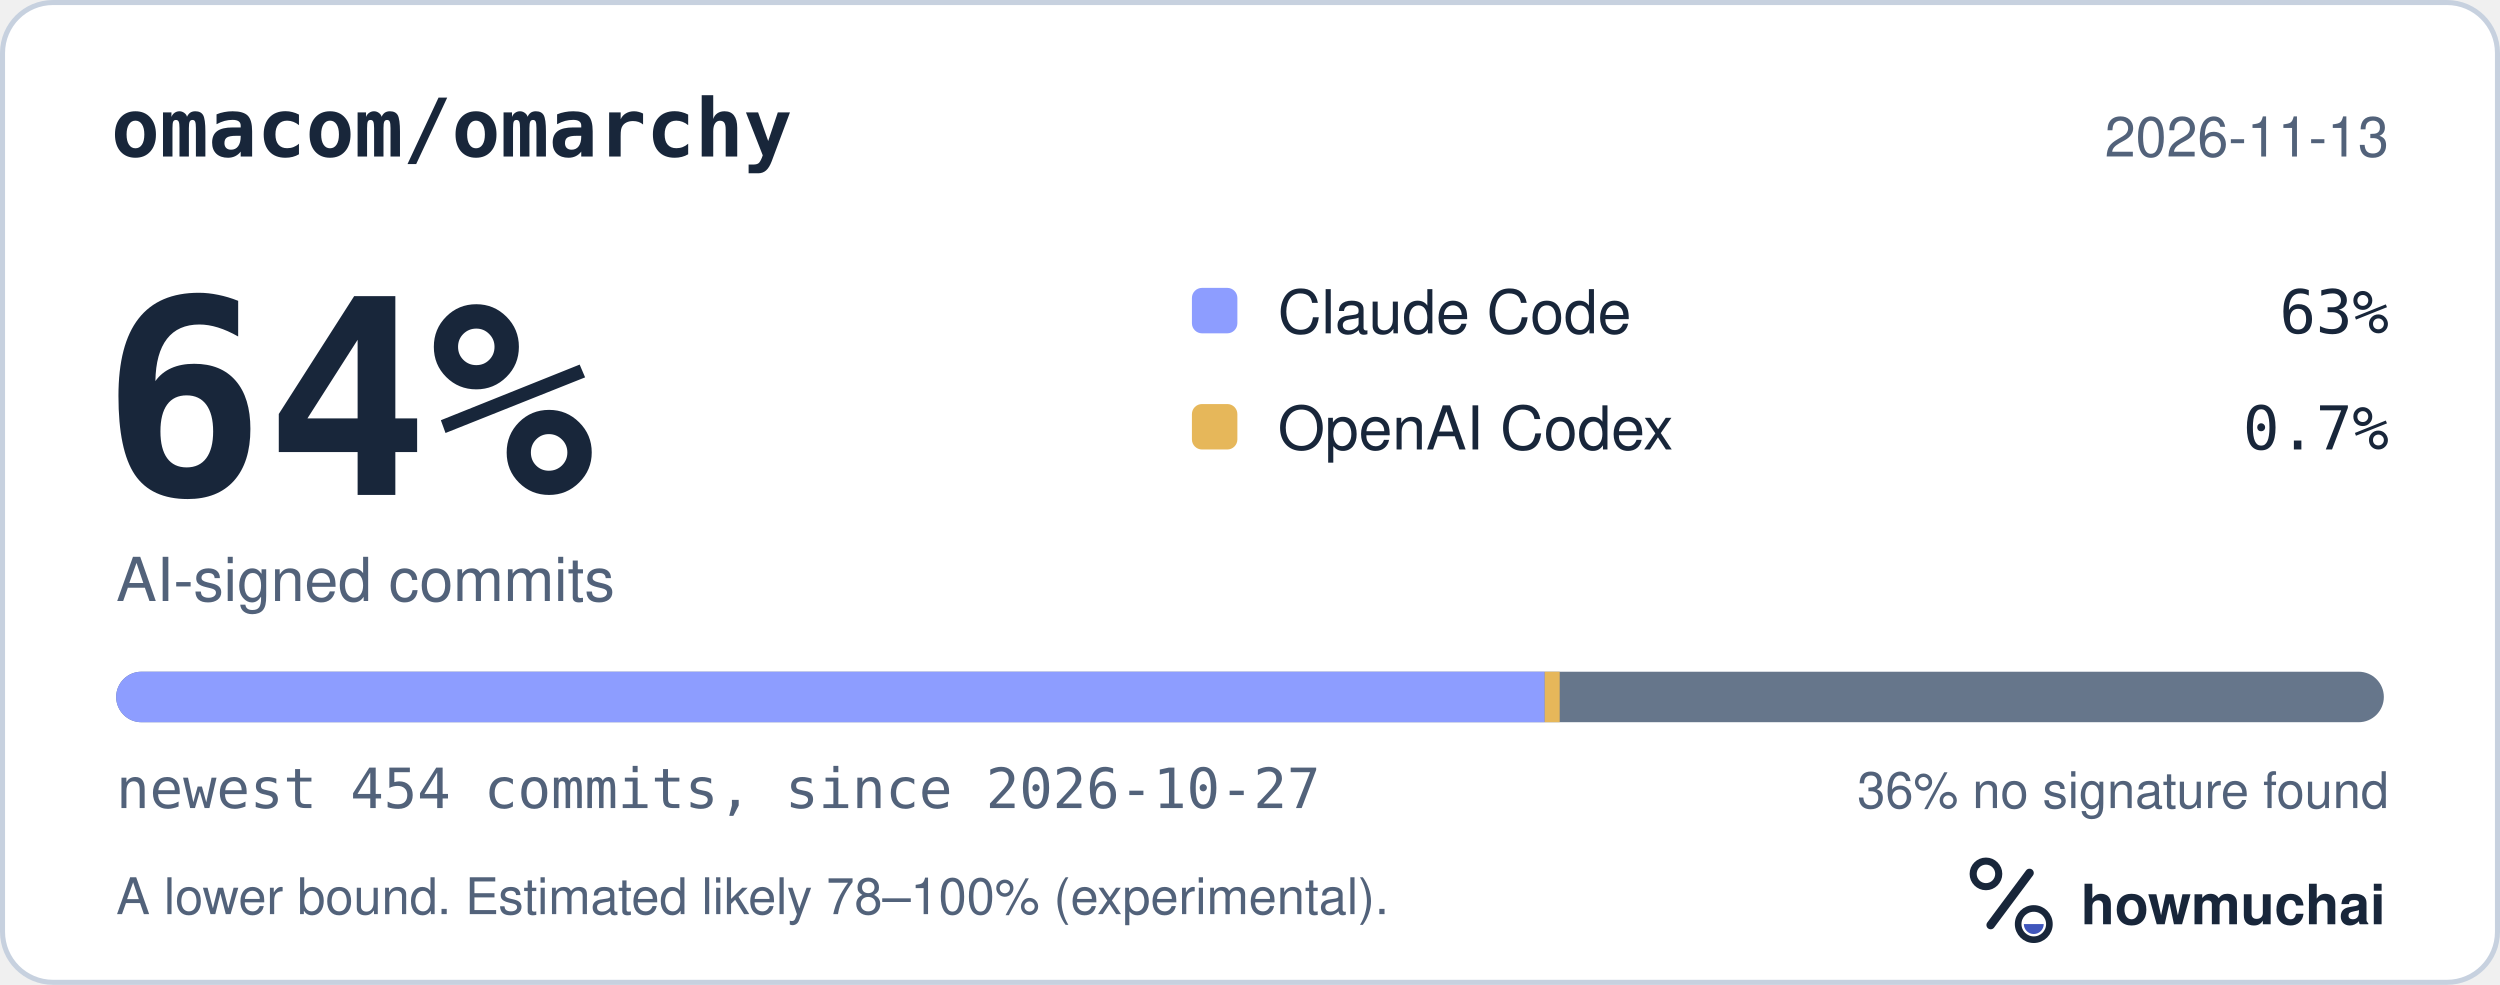
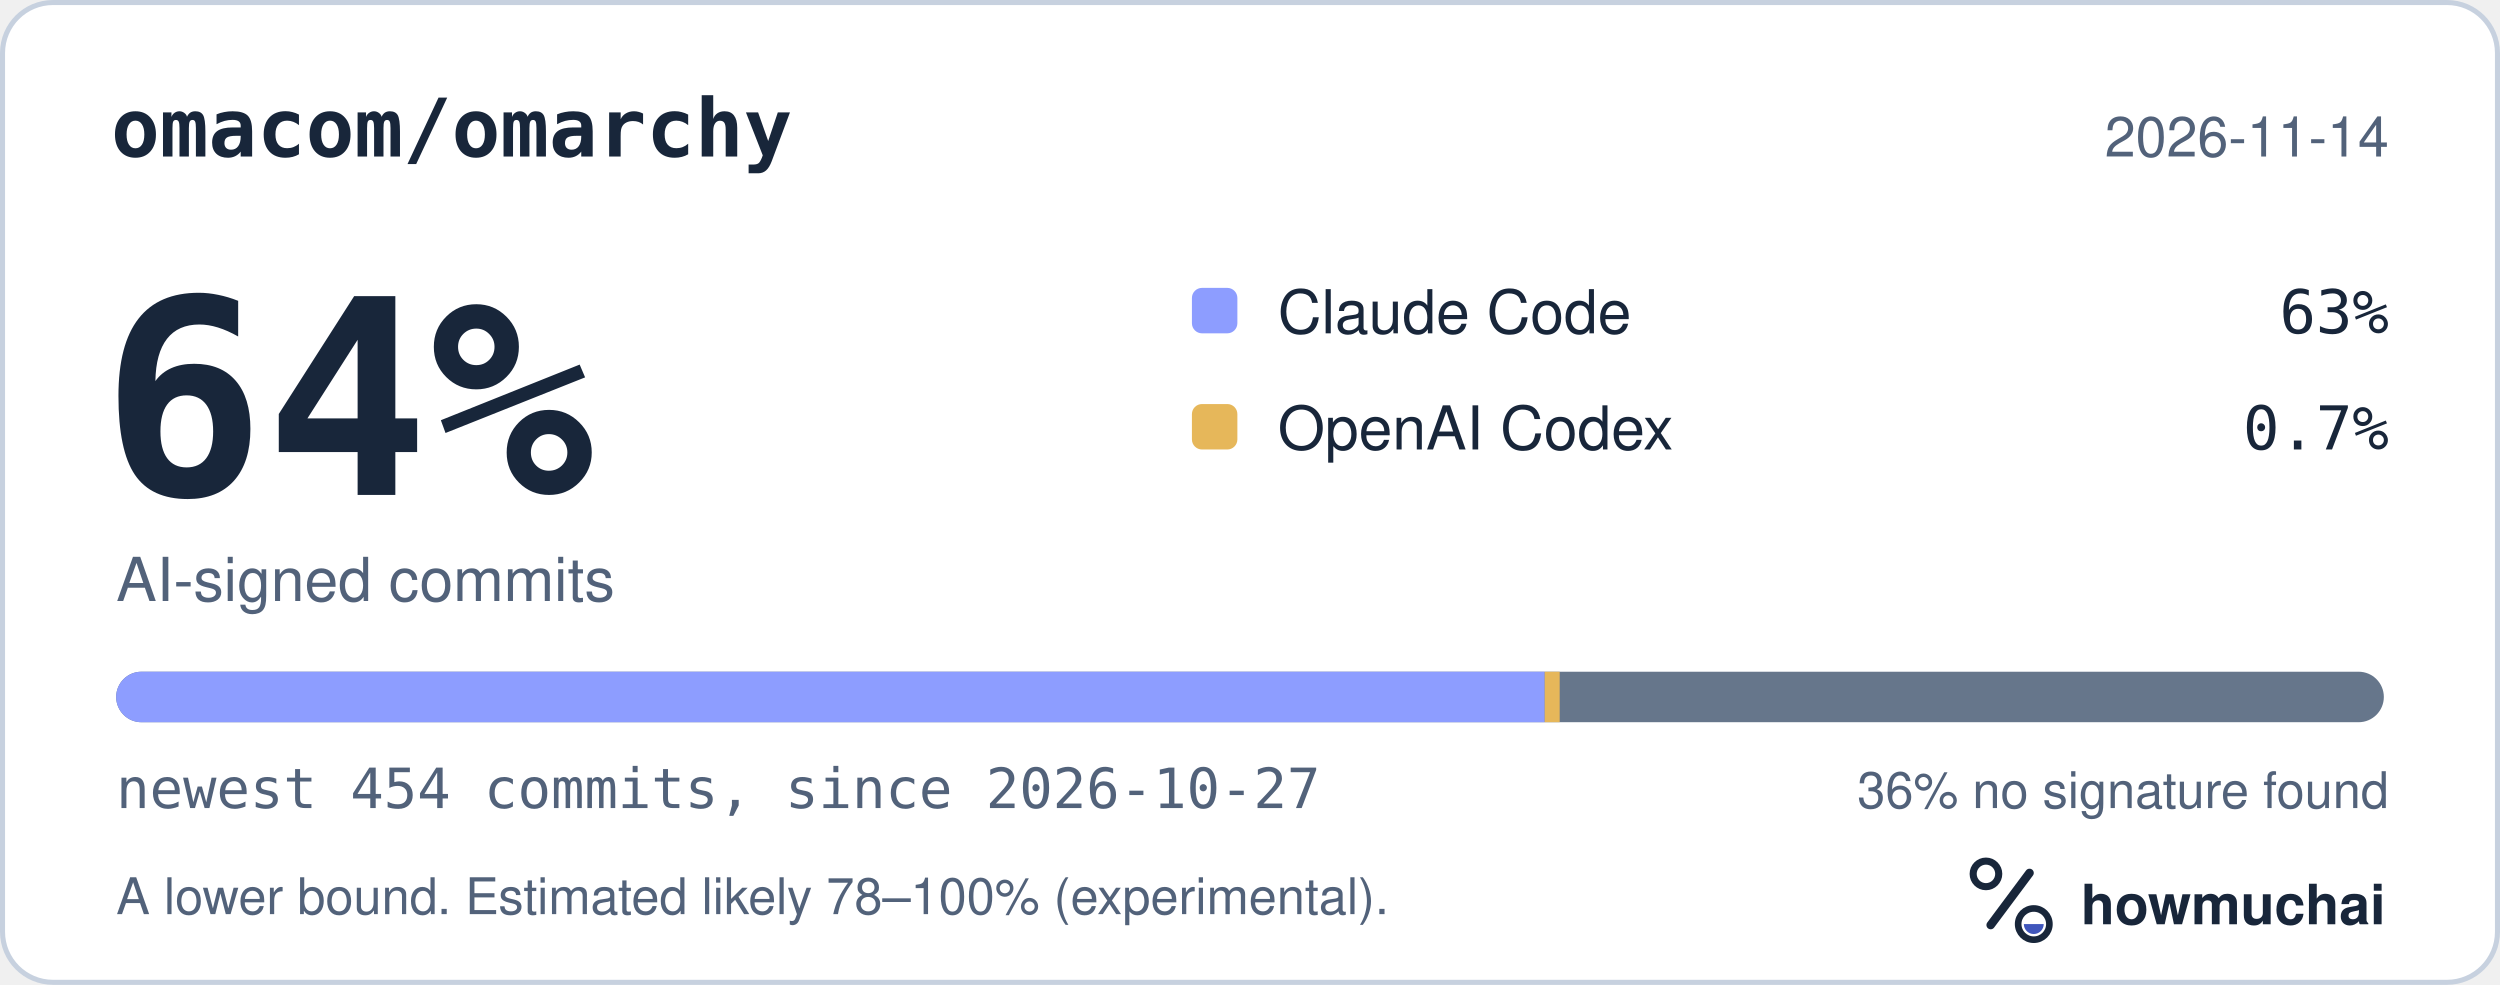
<svg xmlns="http://www.w3.org/2000/svg" width="495" height="195" viewBox="0 0 495 195" role="img" aria-labelledby="hm-t hm-d">
  <rect x="0.5" y="0.5" width="494" height="194" rx="10" fill="#FFFFFF" stroke="#C7D1DF" />
  <text x="22" y="31" fill="#18263A" font-family="ui-monospace, SF Mono, Menlo, Consolas, IBM Plex Mono, monospace" font-size="16" font-weight="600">omacom/omarchy</text>
-   <text x="473" y="31" fill="#52627A" font-family="-apple-system, BlinkMacSystemFont, Segoe UI, Helvetica, Arial, Fira Sans, sans-serif" font-size="11" text-anchor="end">2026-11-13</text>
+   <text x="473" y="31" fill="#52627A" font-family="-apple-system, BlinkMacSystemFont, Segoe UI, Helvetica, Arial, Fira Sans, sans-serif" font-size="11" text-anchor="end">2026-11-14</text>
  <text x="20" y="98" fill="#18263A" font-family="ui-monospace, SF Mono, Menlo, Consolas, IBM Plex Mono, monospace" font-size="54" font-weight="700">64%</text>
  <text x="23" y="119" fill="#52627A" font-family="-apple-system, BlinkMacSystemFont, Segoe UI, Helvetica, Arial, Fira Sans, sans-serif" font-size="12">AI-signed commits</text>
  <rect x="236" y="57" width="9" height="9" rx="2" fill="#8D9DFF" />
  <text x="253" y="66" fill="#18263A" font-family="-apple-system, BlinkMacSystemFont, Segoe UI, Helvetica, Arial, Fira Sans, sans-serif" font-size="12">Claude Code</text>
  <text x="473" y="66" fill="#18263A" font-family="ui-monospace, SF Mono, Menlo, Consolas, IBM Plex Mono, monospace" font-size="12" text-anchor="end">63%</text>
  <rect x="236" y="80" width="9" height="9" rx="2" fill="#E6B75A" />
  <text x="253" y="89" fill="#18263A" font-family="-apple-system, BlinkMacSystemFont, Segoe UI, Helvetica, Arial, Fira Sans, sans-serif" font-size="12">OpenAI Codex</text>
  <text x="473" y="89" fill="#18263A" font-family="ui-monospace, SF Mono, Menlo, Consolas, IBM Plex Mono, monospace" font-size="12" text-anchor="end">0.7%</text>
  <defs>
    <clipPath id="hm-bar">
      <rect x="23" y="133" width="449" height="10" rx="5" />
    </clipPath>
  </defs>
  <rect x="23" y="133" width="449" height="10" rx="5" fill="#66768B" />
  <g clip-path="url(#hm-bar)">
    <rect x="23.00" y="133" width="282.85" height="10" fill="#8D9DFF" />
    <rect x="305.85" y="133" width="2.97" height="10" fill="#E6B75A" />
  </g>
  <text x="23" y="160" fill="#52627A" font-family="ui-monospace, SF Mono, Menlo, Consolas, IBM Plex Mono, monospace" font-size="11">newest 454 commits, since 2026-10-27</text>
  <text x="473" y="160" fill="#52627A" font-family="-apple-system, BlinkMacSystemFont, Segoe UI, Helvetica, Arial, Fira Sans, sans-serif" font-size="10" text-anchor="end">36% no signature found</text>
  <text x="23" y="181" fill="#52627A" font-family="-apple-system, BlinkMacSystemFont, Segoe UI, Helvetica, Arial, Fira Sans, sans-serif" font-size="10">A lower bound. Estimated likely 78–100% (experimental).</text>
  <g transform="translate(386 166) scale(0.046875)">
    <circle cx="154" cy="150" r="54" fill="none" stroke="#18263A" stroke-width="30" />
    <path d="M174 366 338 146" fill="none" stroke="#18263A" stroke-width="36" stroke-linecap="round" />
    <circle cx="356" cy="362" r="66" fill="none" stroke="#18263A" stroke-width="28" />
    <path d="M314 362a42 42 0 0 0 84 0Z" fill="#4056BC" />
  </g>
  <text x="412" y="183" fill="#18263A" font-family="-apple-system, BlinkMacSystemFont, Segoe UI, Helvetica, Arial, Fira Sans, sans-serif" font-size="11" font-weight="650">howmuchai</text>
</svg>
